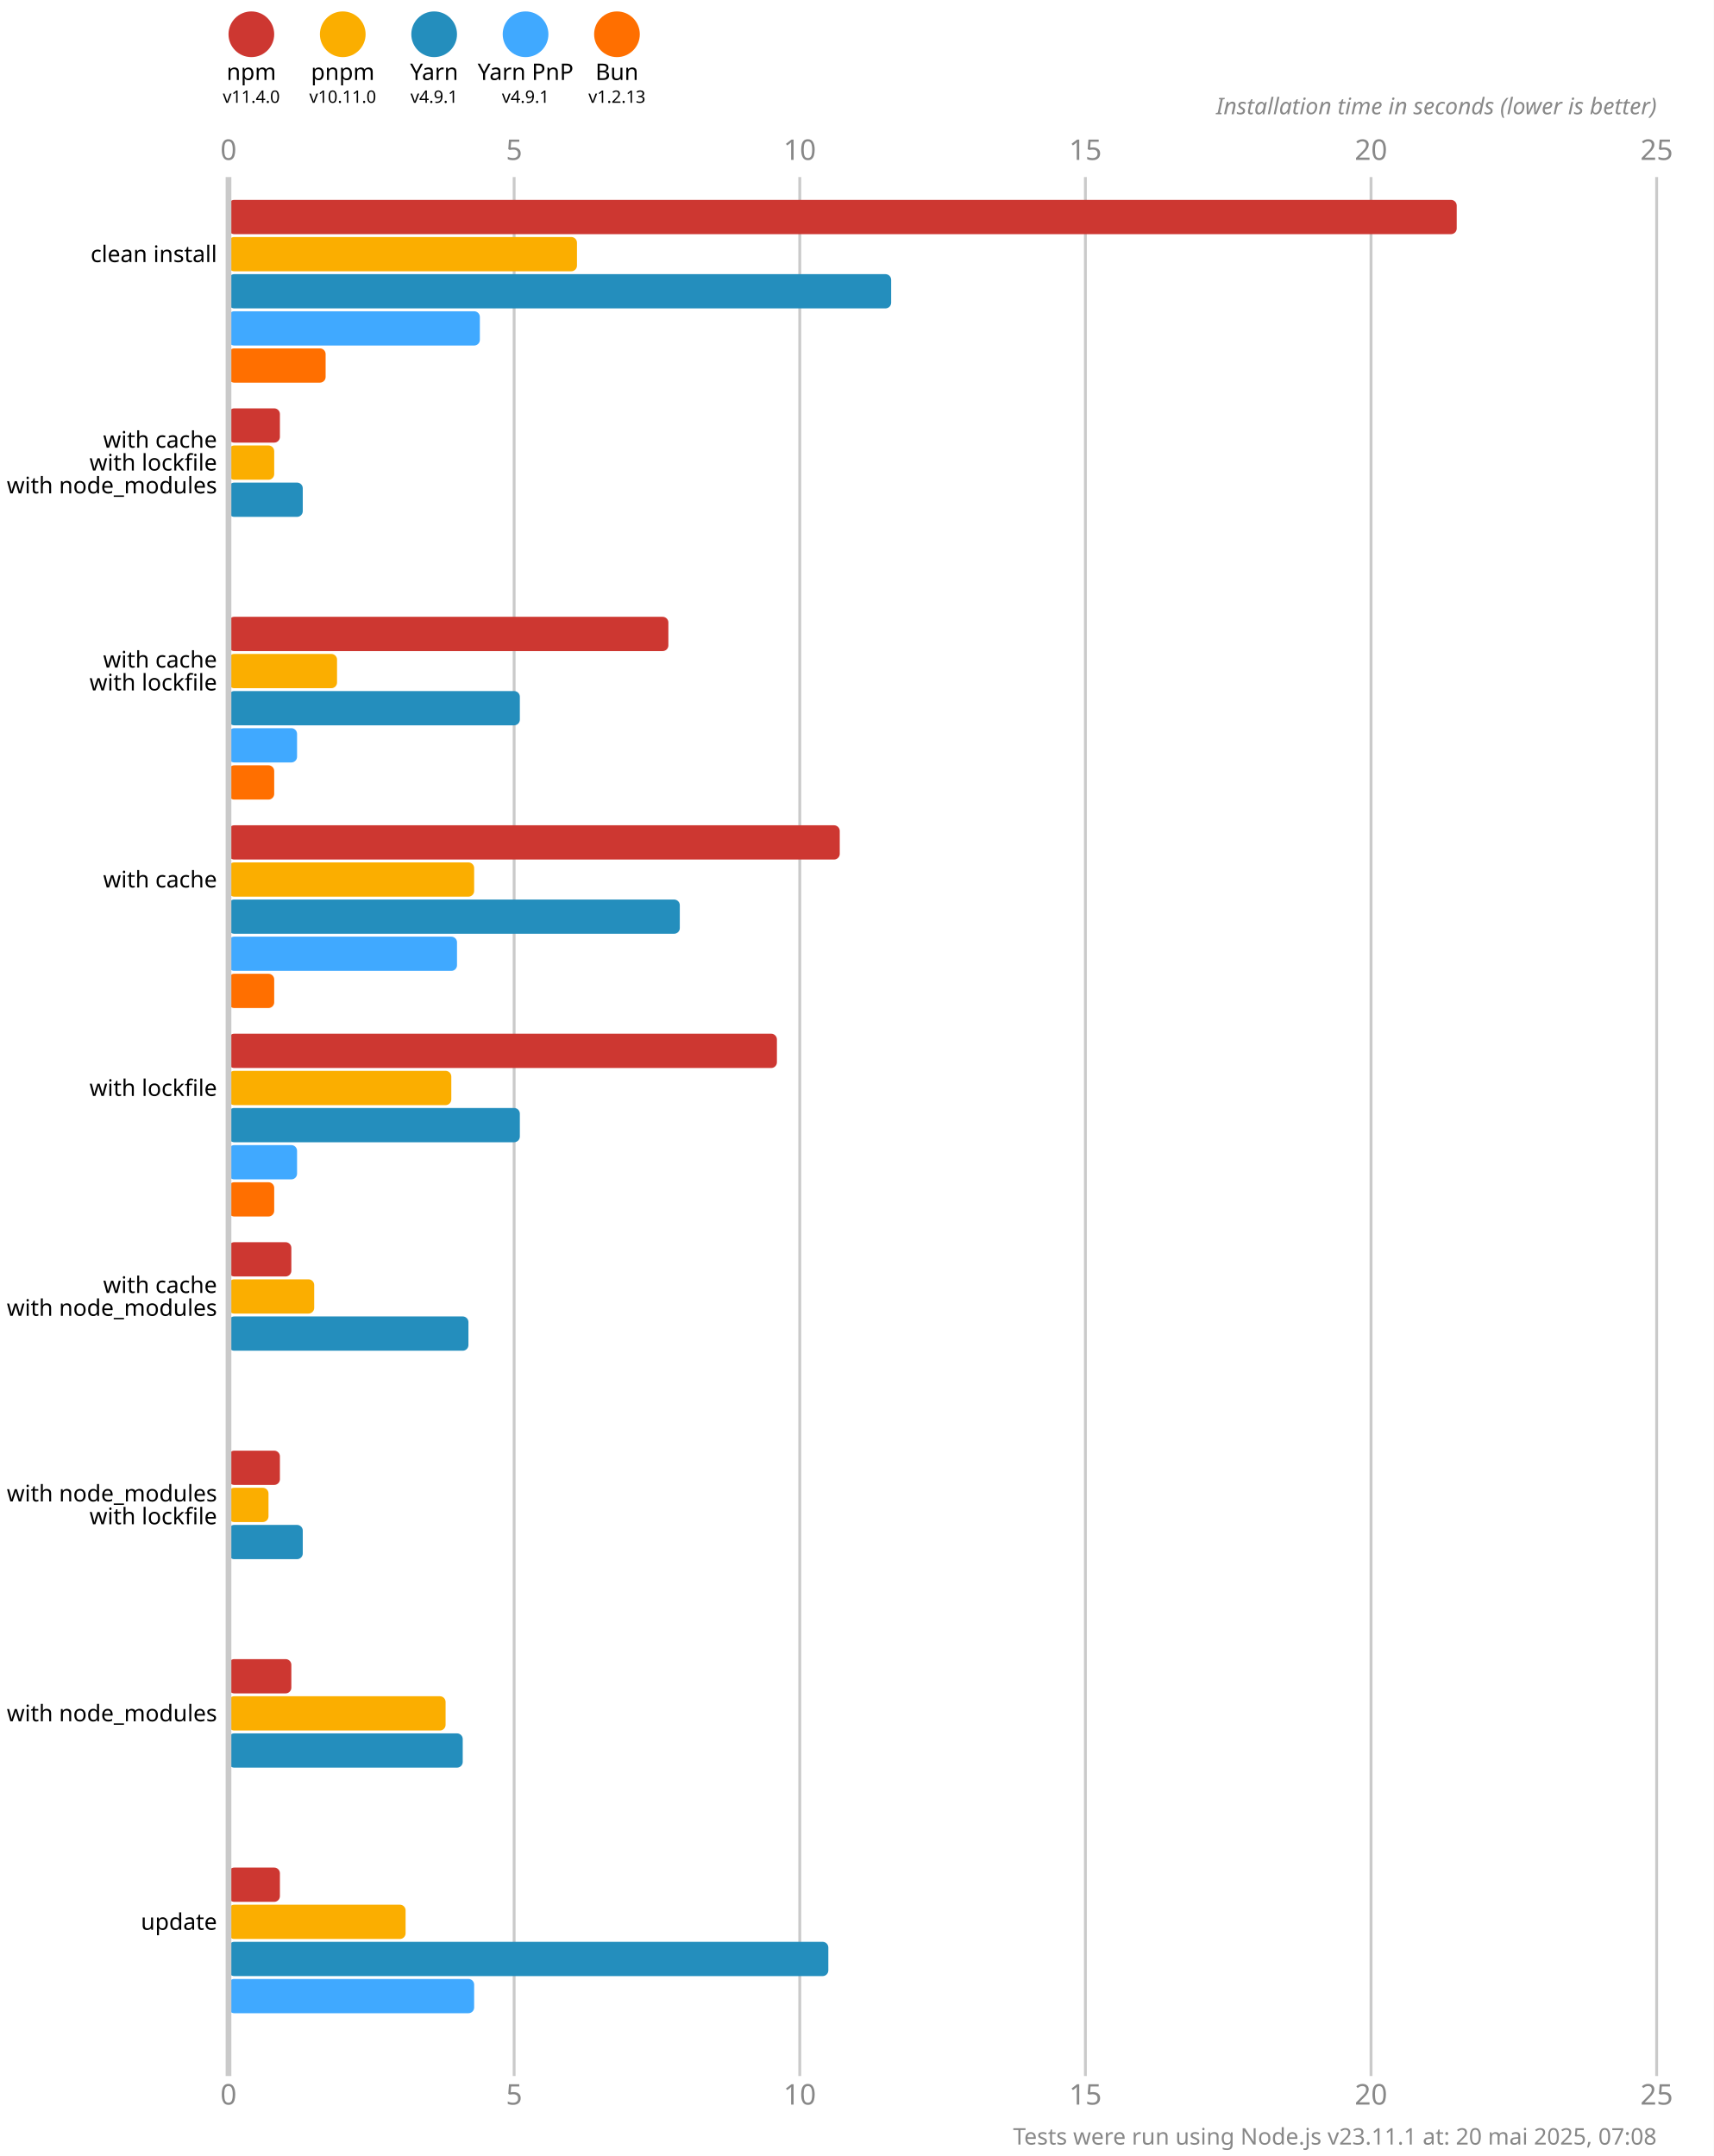
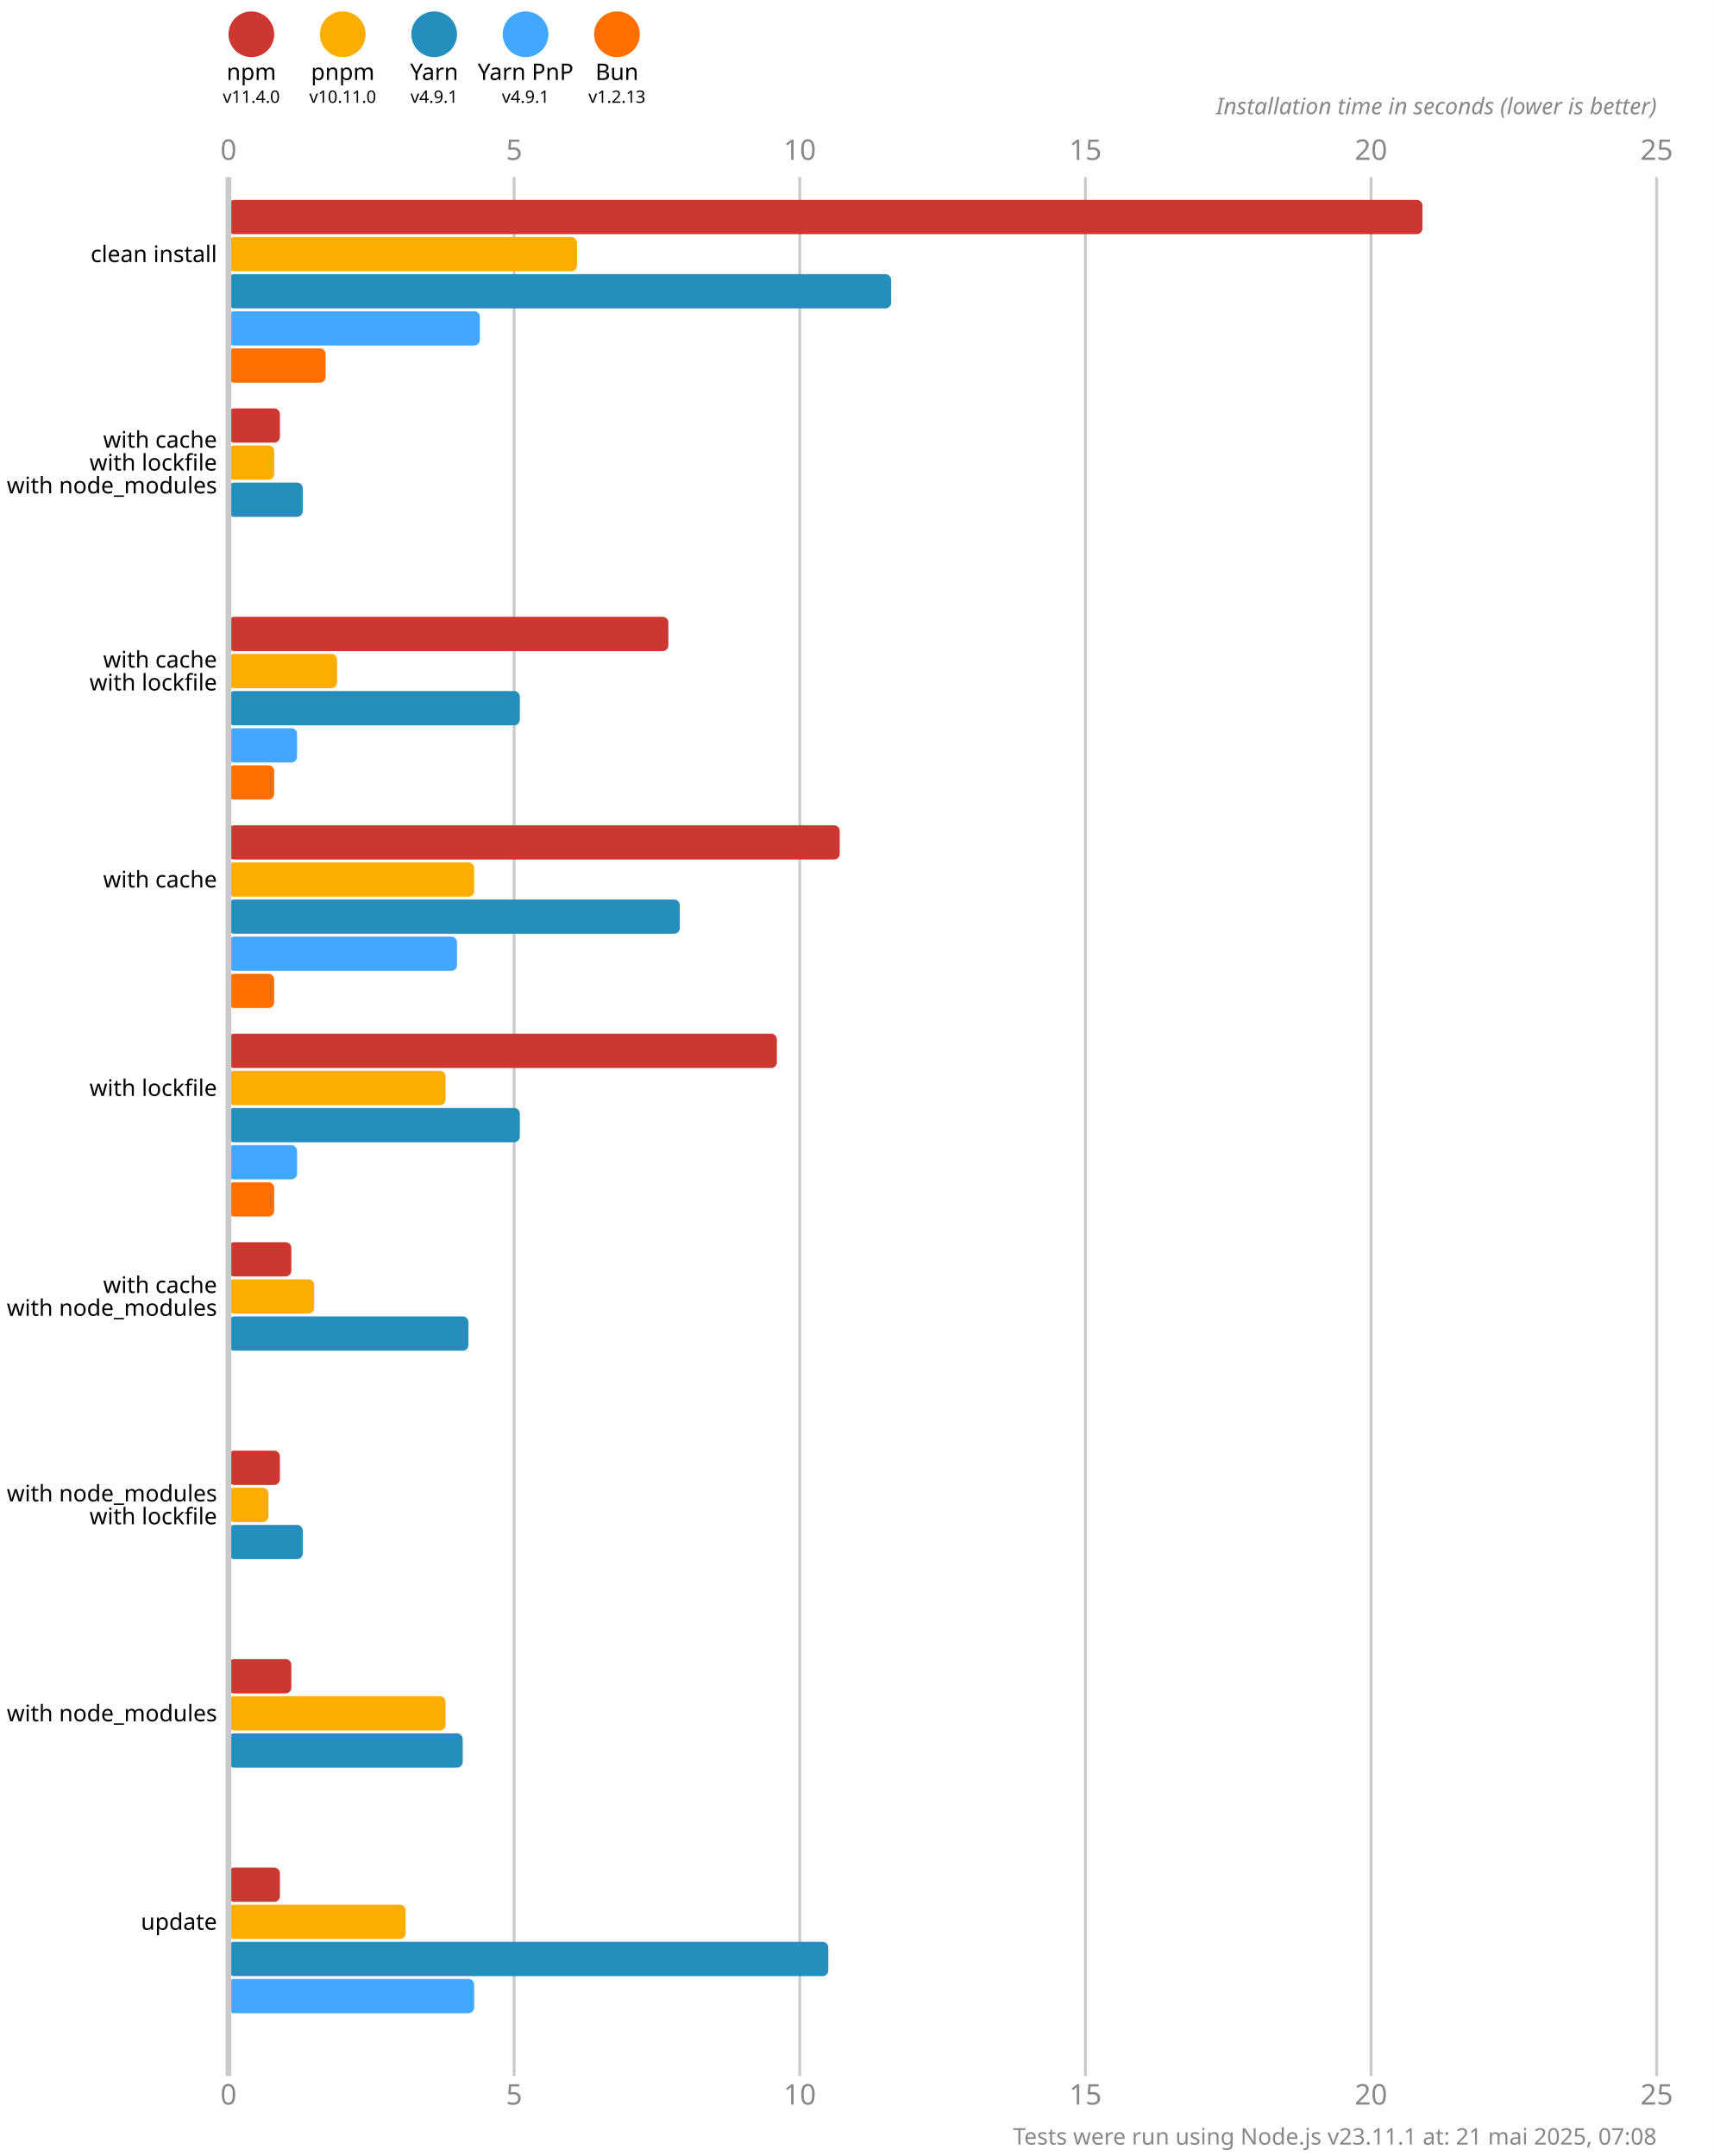
<svg xmlns="http://www.w3.org/2000/svg" version="1.1" viewBox="0 0 300 377.5">
  <style>
    .font { font-family: sans-serif; }
    .s3 { font-size: 3px; }
    .s4 { font-size: 4px; }
    .s5 { font-size: 5px; }
    .line { stroke: #cacaca; }
    .width { stroke-width: 0.5; }
    .text { fill: #888; }
  </style>
  <rect x="0" y="0" width="300" height="377.5" fill="#fff" />
  <circle cx="44" cy="6" r="4" fill="#cd3731" />
  <text x="44" y="14" class="font s4" text-anchor="middle">npm</text>
  <text x="44" y="18" class="font s3" text-anchor="middle">v11.4.0</text>
  <circle cx="60" cy="6" r="4" fill="#fbae00" />
  <text x="60" y="14" class="font s4" text-anchor="middle">pnpm</text>
  <text x="60" y="18" class="font s3" text-anchor="middle">v10.11.0</text>
  <circle cx="76" cy="6" r="4" fill="#248ebd" />
  <text x="76" y="14" class="font s4" text-anchor="middle">Yarn</text>
  <text x="76" y="18" class="font s3" text-anchor="middle">v4.9.1</text>
  <circle cx="92" cy="6" r="4" fill="#40a9ff" />
  <text x="92" y="14" class="font s4" text-anchor="middle">Yarn PnP</text>
  <text x="92" y="18" class="font s3" text-anchor="middle">v4.9.1</text>
  <circle cx="108" cy="6" r="4" fill="#ff6f00" />
  <text x="108" y="14" class="font s4" text-anchor="middle">Bun</text>
  <text x="108" y="18" class="font s3" text-anchor="middle">v1.2.13</text>
  <text x="40" y="28" class="font s5 text" text-anchor="middle">0</text>
  <text x="40" y="368.5" class="font s5 text" text-anchor="middle">0</text>
  <line x1="90" y1="31" x2="90" y2="363.5" class="line width" />
  <text x="90" y="28" class="font s5 text" text-anchor="middle">5</text>
  <text x="90" y="368.5" class="font s5 text" text-anchor="middle">5</text>
  <line x1="140" y1="31" x2="140" y2="363.5" class="line width" />
  <text x="140" y="28" class="font s5 text" text-anchor="middle">10</text>
  <text x="140" y="368.5" class="font s5 text" text-anchor="middle">10</text>
  <line x1="190" y1="31" x2="190" y2="363.5" class="line width" />
  <text x="190" y="28" class="font s5 text" text-anchor="middle">15</text>
  <text x="190" y="368.5" class="font s5 text" text-anchor="middle">15</text>
  <line x1="240" y1="31" x2="240" y2="363.5" class="line width" />
  <text x="240" y="28" class="font s5 text" text-anchor="middle">20</text>
  <text x="240" y="368.5" class="font s5 text" text-anchor="middle">20</text>
  <line x1="290" y1="31" x2="290" y2="363.5" class="line width" />
  <text x="290" y="28" class="font s5 text" text-anchor="middle">25</text>
  <text x="290" y="368.5" class="font s5 text" text-anchor="middle">25</text>
  <text x="290" y="20" class="font s4 text" font-style="italic" text-anchor="end">Installation time in seconds (lower is better)</text>
-   <rect x="40" y="35" width="215" height="6" fill="#cd3731" rx="1" ry="1" />
+   <rect x="40" y="35" width="209" height="6" fill="#cd3731" rx="1" ry="1" />
  <rect x="40" y="41.5" width="61" height="6" fill="#fbae00" rx="1" ry="1" />
  <rect x="40" y="48" width="116" height="6" fill="#248ebd" rx="1" ry="1" />
  <rect x="40" y="54.5" width="44" height="6" fill="#40a9ff" rx="1" ry="1" />
  <rect x="40" y="61" width="17" height="6" fill="#ff6f00" rx="1" ry="1" />
  <rect x="40" y="71.5" width="9" height="6" fill="#cd3731" rx="1" ry="1" />
  <rect x="40" y="78" width="8" height="6" fill="#fbae00" rx="1" ry="1" />
  <rect x="40" y="84.5" width="13" height="6" fill="#248ebd" rx="1" ry="1" />
  <rect x="40" y="91" width="0" height="6" fill="#40a9ff" rx="1" ry="1" />
  <rect x="40" y="97.5" width="0" height="6" fill="#ff6f00" rx="1" ry="1" />
  <rect x="40" y="108" width="77" height="6" fill="#cd3731" rx="1" ry="1" />
  <rect x="40" y="114.5" width="19" height="6" fill="#fbae00" rx="1" ry="1" />
  <rect x="40" y="121" width="51" height="6" fill="#248ebd" rx="1" ry="1" />
  <rect x="40" y="127.5" width="12" height="6" fill="#40a9ff" rx="1" ry="1" />
  <rect x="40" y="134" width="8" height="6" fill="#ff6f00" rx="1" ry="1" />
  <rect x="40" y="144.5" width="107" height="6" fill="#cd3731" rx="1" ry="1" />
  <rect x="40" y="151" width="43" height="6" fill="#fbae00" rx="1" ry="1" />
  <rect x="40" y="157.5" width="79" height="6" fill="#248ebd" rx="1" ry="1" />
  <rect x="40" y="164" width="40" height="6" fill="#40a9ff" rx="1" ry="1" />
  <rect x="40" y="170.5" width="8" height="6" fill="#ff6f00" rx="1" ry="1" />
  <rect x="40" y="181" width="96" height="6" fill="#cd3731" rx="1" ry="1" />
-   <rect x="40" y="187.5" width="39" height="6" fill="#fbae00" rx="1" ry="1" />
+   <rect x="40" y="187.5" width="38" height="6" fill="#fbae00" rx="1" ry="1" />
  <rect x="40" y="194" width="51" height="6" fill="#248ebd" rx="1" ry="1" />
  <rect x="40" y="200.5" width="12" height="6" fill="#40a9ff" rx="1" ry="1" />
  <rect x="40" y="207" width="8" height="6" fill="#ff6f00" rx="1" ry="1" />
  <rect x="40" y="217.5" width="11" height="6" fill="#cd3731" rx="1" ry="1" />
  <rect x="40" y="224" width="15" height="6" fill="#fbae00" rx="1" ry="1" />
  <rect x="40" y="230.5" width="42" height="6" fill="#248ebd" rx="1" ry="1" />
  <rect x="40" y="237" width="0" height="6" fill="#40a9ff" rx="1" ry="1" />
  <rect x="40" y="243.5" width="0" height="6" fill="#ff6f00" rx="1" ry="1" />
  <rect x="40" y="254" width="9" height="6" fill="#cd3731" rx="1" ry="1" />
  <rect x="40" y="260.5" width="7" height="6" fill="#fbae00" rx="1" ry="1" />
  <rect x="40" y="267" width="13" height="6" fill="#248ebd" rx="1" ry="1" />
  <rect x="40" y="273.5" width="0" height="6" fill="#40a9ff" rx="1" ry="1" />
  <rect x="40" y="280" width="0" height="6" fill="#ff6f00" rx="1" ry="1" />
  <rect x="40" y="290.5" width="11" height="6" fill="#cd3731" rx="1" ry="1" />
  <rect x="40" y="297" width="38" height="6" fill="#fbae00" rx="1" ry="1" />
  <rect x="40" y="303.5" width="41" height="6" fill="#248ebd" rx="1" ry="1" />
  <rect x="40" y="310" width="0" height="6" fill="#40a9ff" rx="1" ry="1" />
  <rect x="40" y="316.5" width="0" height="6" fill="#ff6f00" rx="1" ry="1" />
  <rect x="40" y="327" width="9" height="6" fill="#cd3731" rx="1" ry="1" />
  <rect x="40" y="333.5" width="31" height="6" fill="#fbae00" rx="1" ry="1" />
  <rect x="40" y="340" width="105" height="6" fill="#248ebd" rx="1" ry="1" />
  <rect x="40" y="346.5" width="43" height="6" fill="#40a9ff" rx="1" ry="1" />
  <rect x="40" y="353" width="0" height="6" fill="#ff6f00" rx="1" ry="1" />
  <line x1="40" y1="31" x2="40" y2="363.5" class="line" />
  <text x="38" y="44.5" class="font s4" dominant-baseline="middle" text-anchor="end">clean install</text>
  <text x="38" y="77" class="font s4" dominant-baseline="middle" text-anchor="end">with cache</text>
  <text x="38" y="81" class="font s4" dominant-baseline="middle" text-anchor="end">with lockfile</text>
  <text x="38" y="85" class="font s4" dominant-baseline="middle" text-anchor="end">with node_modules</text>
  <text x="38" y="115.5" class="font s4" dominant-baseline="middle" text-anchor="end">with cache</text>
  <text x="38" y="119.5" class="font s4" dominant-baseline="middle" text-anchor="end">with lockfile</text>
  <text x="38" y="154" class="font s4" dominant-baseline="middle" text-anchor="end">with cache</text>
  <text x="38" y="190.5" class="font s4" dominant-baseline="middle" text-anchor="end">with lockfile</text>
  <text x="38" y="225" class="font s4" dominant-baseline="middle" text-anchor="end">with cache</text>
  <text x="38" y="229" class="font s4" dominant-baseline="middle" text-anchor="end">with node_modules</text>
  <text x="38" y="261.5" class="font s4" dominant-baseline="middle" text-anchor="end">with node_modules</text>
  <text x="38" y="265.5" class="font s4" dominant-baseline="middle" text-anchor="end">with lockfile</text>
  <text x="38" y="300" class="font s4" dominant-baseline="middle" text-anchor="end">with node_modules</text>
  <text x="38" y="336.5" class="font s4" dominant-baseline="middle" text-anchor="end">update</text>
-   <text x="290" y="375.5" class="font s4 text" text-anchor="end">Tests were run using Node.js v23.11.1 at: 20 mai 2025, 07:08</text>
+   <text x="290" y="375.5" class="font s4 text" text-anchor="end">Tests were run using Node.js v23.11.1 at: 21 mai 2025, 07:08</text>
</svg>
